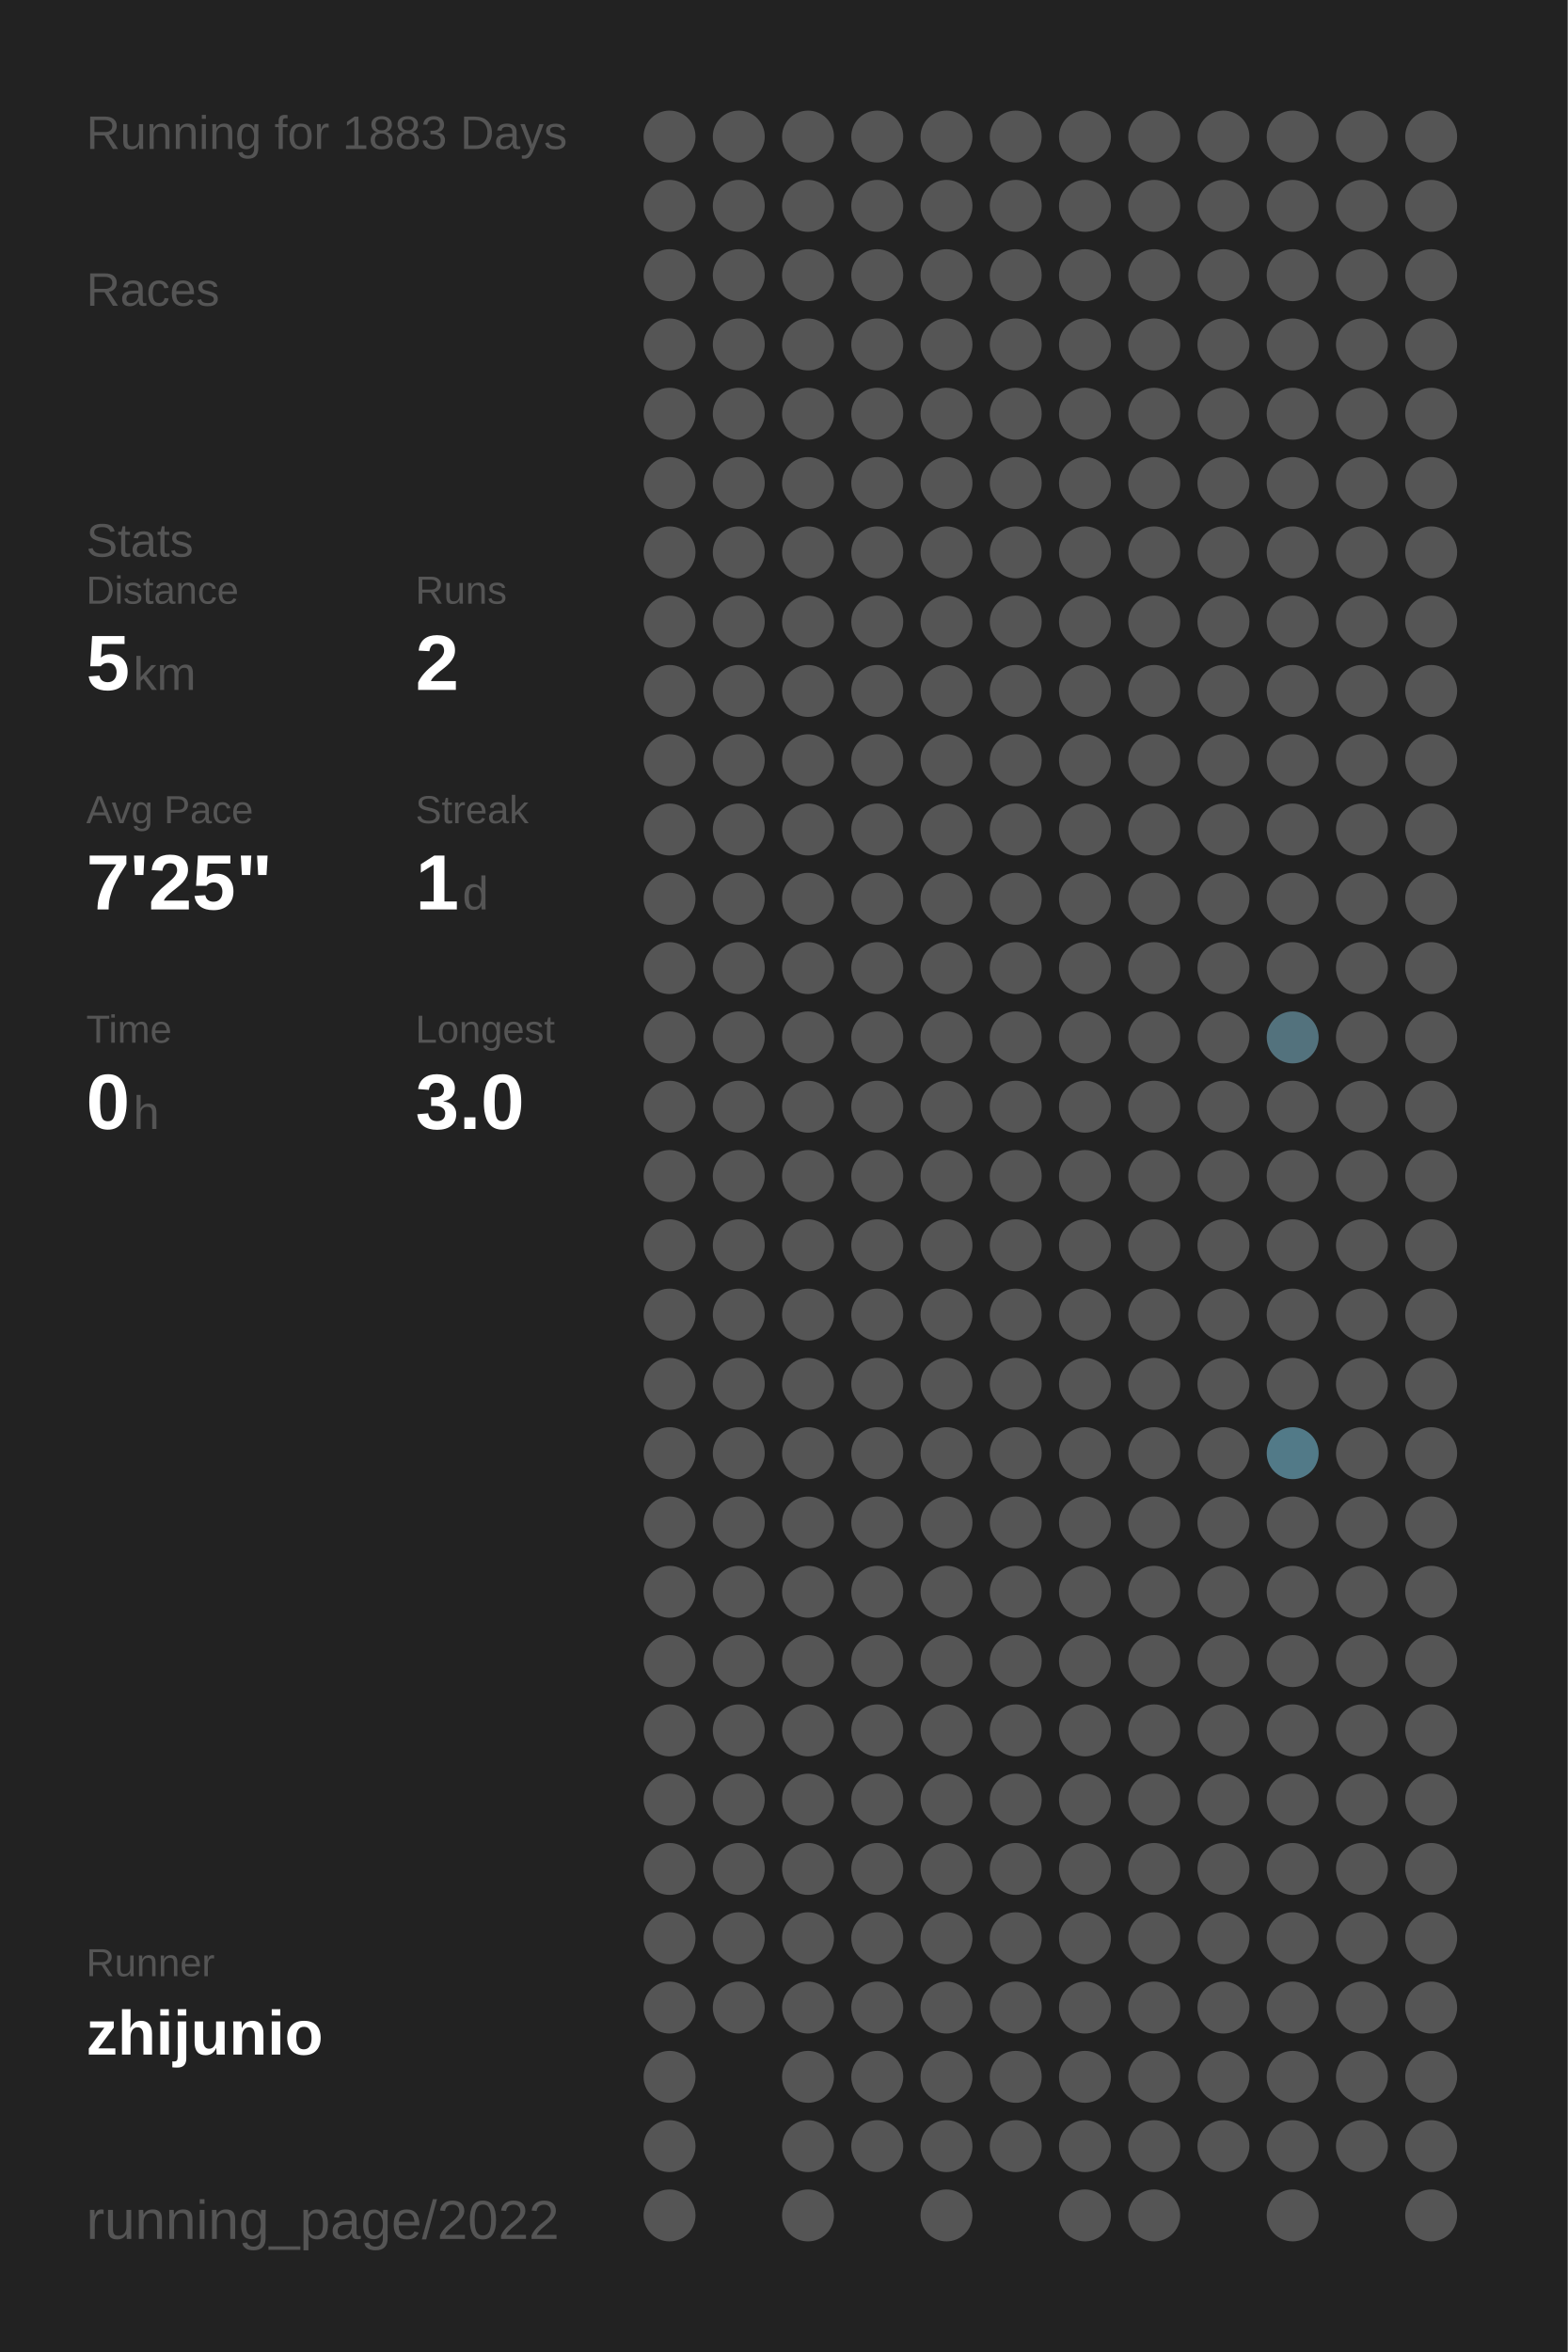
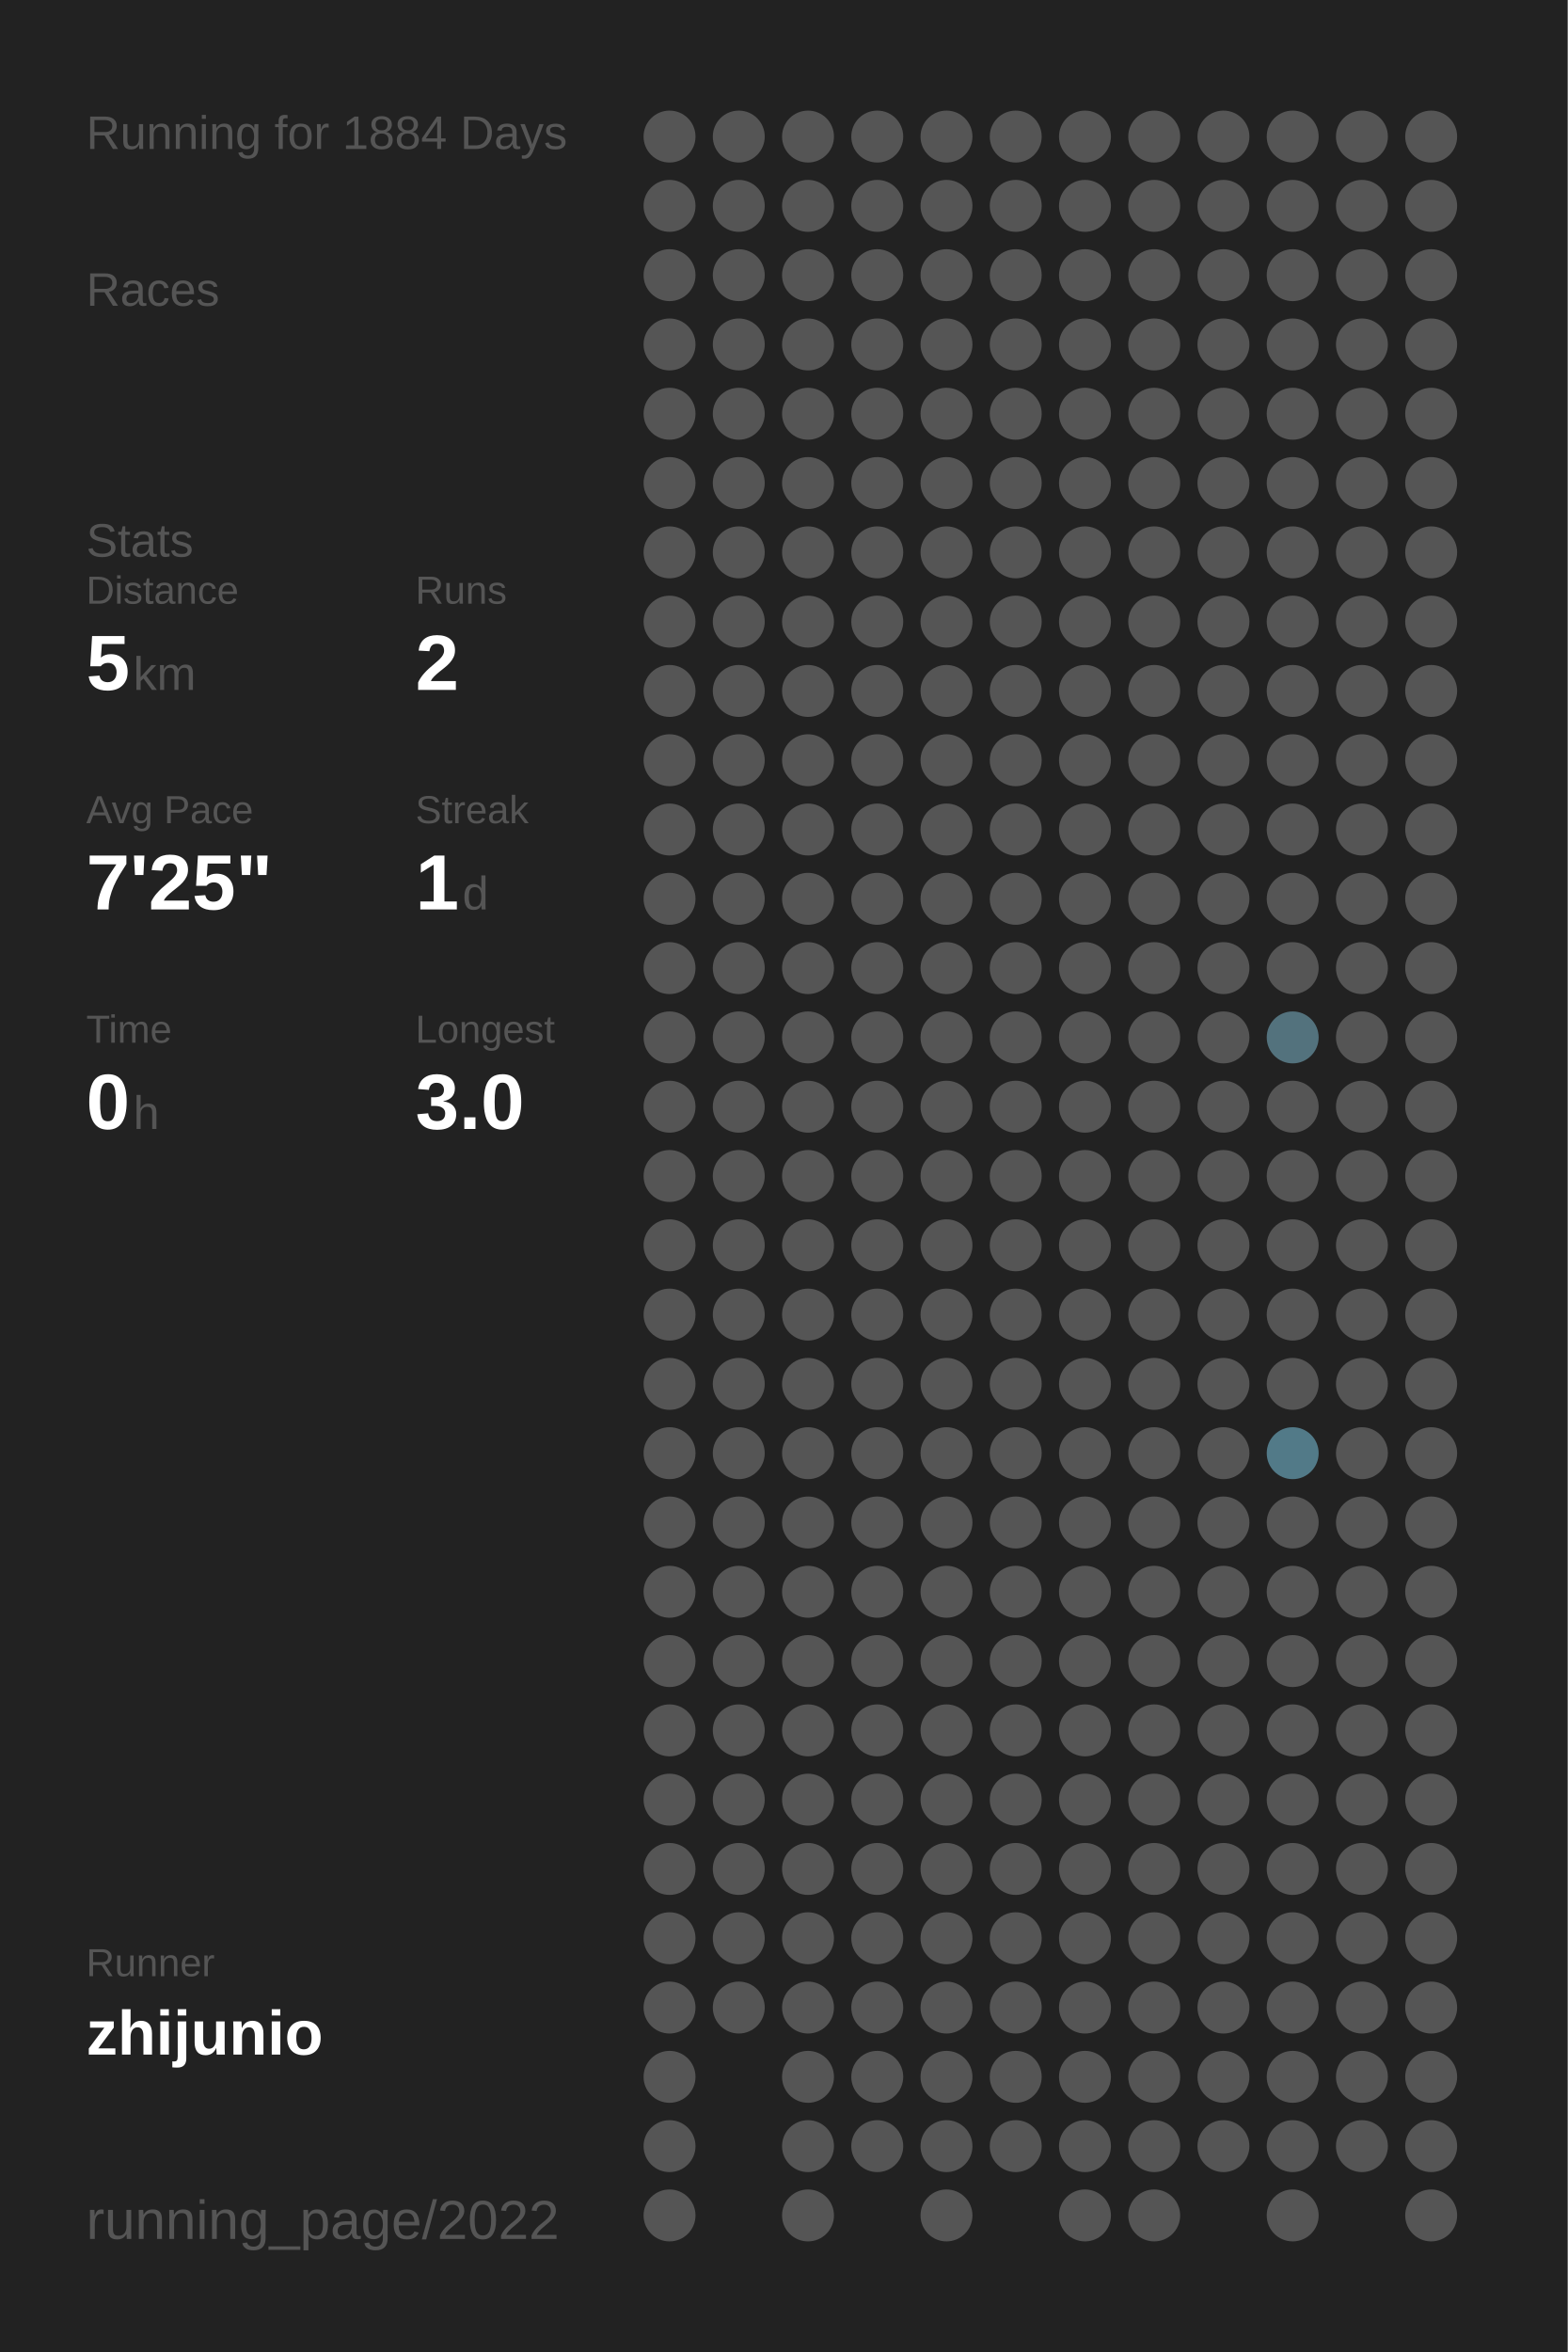
<svg xmlns="http://www.w3.org/2000/svg" baseProfile="full" height="300mm" version="1.1" viewBox="0,0,200,300" width="200mm">
  <defs />
  <rect fill="#222222" height="300" width="200" x="0" y="0" />
-   <text fill="#555555" style="font-size:6px; font-family:Arial;" x="11" y="19">Running for 1883 Days</text>
+   <text fill="#555555" style="font-size:6px; font-family:Arial;" x="11" y="19">Running for 1884 Days</text>
  <text fill="#555555" style="font-size:6px; font-family:Arial;" x="11" y="39">Races</text>
  <text fill="#555555" style="font-size:6px; font-family:Arial;" x="11" y="71">Stats</text>
  <text fill="#555555" style="font-size:5px; font-family:Arial;" x="11" y="77">Distance</text>
  <text fill="#FFFFFF" style="font-size:10px; font-family:Arial; font-weight:bold;" x="11" y="88">5</text>
  <text fill="#555555" style="font-size:6px; font-family:Arial;" x="17" y="88">km</text>
  <text fill="#555555" style="font-size:5px; font-family:Arial;" x="53" y="77">Runs</text>
  <text fill="#FFFFFF" style="font-size:10px; font-family:Arial; font-weight:bold;" x="53" y="88">2</text>
  <text fill="#555555" style="font-size:5px; font-family:Arial;" x="11" y="105">Avg Pace</text>
  <text fill="#FFFFFF" style="font-size:10px; font-family:Arial; font-weight:bold;" x="11" y="116">7'25"</text>
  <text fill="#555555" style="font-size:5px; font-family:Arial;" x="53" y="105">Streak</text>
  <text fill="#FFFFFF" style="font-size:10px; font-family:Arial; font-weight:bold;" x="53" y="116">1</text>
  <text fill="#555555" style="font-size:6px; font-family:Arial;" x="59" y="116">d</text>
  <text fill="#555555" style="font-size:5px; font-family:Arial;" x="11" y="133">Time</text>
  <text fill="#FFFFFF" style="font-size:10px; font-family:Arial; font-weight:bold;" x="11" y="144">0</text>
  <text fill="#555555" style="font-size:6px; font-family:Arial;" x="17" y="144">h</text>
  <text fill="#555555" style="font-size:5px; font-family:Arial;" x="53" y="133">Longest</text>
  <text fill="#FFFFFF" style="font-size:10px; font-family:Arial; font-weight:bold;" x="53" y="144">3.0</text>
  <text fill="#555555" style="font-size:5px; font-family:Arial;" x="11" y="252.065">Runner</text>
  <text fill="#FFFFFF" style="font-size:8px; font-family:Arial; font-weight:bold;" x="11" y="262.065">zhijunio</text>
  <text fill="#555555" style="font-size:7px; font-family:Arial;" x="11" y="285.581">running_page/2022</text>
  <circle cx="85.417" cy="17.419" fill="#555555" r="3.312" />
  <circle cx="85.417" cy="26.258" fill="#555555" r="3.312" />
  <circle cx="85.417" cy="35.097" fill="#555555" r="3.312" />
  <circle cx="85.417" cy="43.935" fill="#555555" r="3.312" />
  <circle cx="85.417" cy="52.774" fill="#555555" r="3.312" />
  <circle cx="85.417" cy="61.613" fill="#555555" r="3.312" />
  <circle cx="85.417" cy="70.452" fill="#555555" r="3.312" />
  <circle cx="85.417" cy="79.29" fill="#555555" r="3.312" />
  <circle cx="85.417" cy="88.129" fill="#555555" r="3.312" />
  <circle cx="85.417" cy="96.968" fill="#555555" r="3.312" />
  <circle cx="85.417" cy="105.806" fill="#555555" r="3.312" />
  <circle cx="85.417" cy="114.645" fill="#555555" r="3.312" />
  <circle cx="85.417" cy="123.484" fill="#555555" r="3.312" />
  <circle cx="85.417" cy="132.323" fill="#555555" r="3.312" />
  <circle cx="85.417" cy="141.161" fill="#555555" r="3.312" />
  <circle cx="85.417" cy="150" fill="#555555" r="3.312" />
  <circle cx="85.417" cy="158.839" fill="#555555" r="3.312" />
  <circle cx="85.417" cy="167.677" fill="#555555" r="3.312" />
  <circle cx="85.417" cy="176.516" fill="#555555" r="3.312" />
  <circle cx="85.417" cy="185.355" fill="#555555" r="3.312" />
  <circle cx="85.417" cy="194.194" fill="#555555" r="3.312" />
  <circle cx="85.417" cy="203.032" fill="#555555" r="3.312" />
  <circle cx="85.417" cy="211.871" fill="#555555" r="3.312" />
  <circle cx="85.417" cy="220.71" fill="#555555" r="3.312" />
  <circle cx="85.417" cy="229.548" fill="#555555" r="3.312" />
  <circle cx="85.417" cy="238.387" fill="#555555" r="3.312" />
  <circle cx="85.417" cy="247.226" fill="#555555" r="3.312" />
  <circle cx="85.417" cy="256.065" fill="#555555" r="3.312" />
  <circle cx="85.417" cy="264.903" fill="#555555" r="3.312" />
  <circle cx="85.417" cy="273.742" fill="#555555" r="3.312" />
  <circle cx="85.417" cy="282.581" fill="#555555" r="3.312" />
  <circle cx="94.25" cy="17.419" fill="#555555" r="3.312" />
  <circle cx="94.25" cy="26.258" fill="#555555" r="3.312" />
  <circle cx="94.25" cy="35.097" fill="#555555" r="3.312" />
  <circle cx="94.25" cy="43.935" fill="#555555" r="3.312" />
  <circle cx="94.25" cy="52.774" fill="#555555" r="3.312" />
  <circle cx="94.25" cy="61.613" fill="#555555" r="3.312" />
  <circle cx="94.25" cy="70.452" fill="#555555" r="3.312" />
  <circle cx="94.25" cy="79.29" fill="#555555" r="3.312" />
  <circle cx="94.25" cy="88.129" fill="#555555" r="3.312" />
  <circle cx="94.25" cy="96.968" fill="#555555" r="3.312" />
  <circle cx="94.25" cy="105.806" fill="#555555" r="3.312" />
  <circle cx="94.25" cy="114.645" fill="#555555" r="3.312" />
  <circle cx="94.25" cy="123.484" fill="#555555" r="3.312" />
  <circle cx="94.25" cy="132.323" fill="#555555" r="3.312" />
  <circle cx="94.25" cy="141.161" fill="#555555" r="3.312" />
  <circle cx="94.25" cy="150" fill="#555555" r="3.312" />
  <circle cx="94.25" cy="158.839" fill="#555555" r="3.312" />
  <circle cx="94.25" cy="167.677" fill="#555555" r="3.312" />
  <circle cx="94.25" cy="176.516" fill="#555555" r="3.312" />
  <circle cx="94.25" cy="185.355" fill="#555555" r="3.312" />
  <circle cx="94.25" cy="194.194" fill="#555555" r="3.312" />
  <circle cx="94.25" cy="203.032" fill="#555555" r="3.312" />
  <circle cx="94.25" cy="211.871" fill="#555555" r="3.312" />
  <circle cx="94.25" cy="220.71" fill="#555555" r="3.312" />
  <circle cx="94.25" cy="229.548" fill="#555555" r="3.312" />
  <circle cx="94.25" cy="238.387" fill="#555555" r="3.312" />
  <circle cx="94.25" cy="247.226" fill="#555555" r="3.312" />
  <circle cx="94.25" cy="256.065" fill="#555555" r="3.312" />
  <circle cx="103.083" cy="17.419" fill="#555555" r="3.312" />
  <circle cx="103.083" cy="26.258" fill="#555555" r="3.312" />
  <circle cx="103.083" cy="35.097" fill="#555555" r="3.312" />
  <circle cx="103.083" cy="43.935" fill="#555555" r="3.312" />
  <circle cx="103.083" cy="52.774" fill="#555555" r="3.312" />
  <circle cx="103.083" cy="61.613" fill="#555555" r="3.312" />
  <circle cx="103.083" cy="70.452" fill="#555555" r="3.312" />
  <circle cx="103.083" cy="79.29" fill="#555555" r="3.312" />
  <circle cx="103.083" cy="88.129" fill="#555555" r="3.312" />
  <circle cx="103.083" cy="96.968" fill="#555555" r="3.312" />
  <circle cx="103.083" cy="105.806" fill="#555555" r="3.312" />
  <circle cx="103.083" cy="114.645" fill="#555555" r="3.312" />
  <circle cx="103.083" cy="123.484" fill="#555555" r="3.312" />
  <circle cx="103.083" cy="132.323" fill="#555555" r="3.312" />
  <circle cx="103.083" cy="141.161" fill="#555555" r="3.312" />
  <circle cx="103.083" cy="150" fill="#555555" r="3.312" />
  <circle cx="103.083" cy="158.839" fill="#555555" r="3.312" />
  <circle cx="103.083" cy="167.677" fill="#555555" r="3.312" />
  <circle cx="103.083" cy="176.516" fill="#555555" r="3.312" />
  <circle cx="103.083" cy="185.355" fill="#555555" r="3.312" />
  <circle cx="103.083" cy="194.194" fill="#555555" r="3.312" />
  <circle cx="103.083" cy="203.032" fill="#555555" r="3.312" />
  <circle cx="103.083" cy="211.871" fill="#555555" r="3.312" />
  <circle cx="103.083" cy="220.71" fill="#555555" r="3.312" />
  <circle cx="103.083" cy="229.548" fill="#555555" r="3.312" />
  <circle cx="103.083" cy="238.387" fill="#555555" r="3.312" />
  <circle cx="103.083" cy="247.226" fill="#555555" r="3.312" />
  <circle cx="103.083" cy="256.065" fill="#555555" r="3.312" />
  <circle cx="103.083" cy="264.903" fill="#555555" r="3.312" />
  <circle cx="103.083" cy="273.742" fill="#555555" r="3.312" />
  <circle cx="103.083" cy="282.581" fill="#555555" r="3.312" />
  <circle cx="111.917" cy="17.419" fill="#555555" r="3.312" />
  <circle cx="111.917" cy="26.258" fill="#555555" r="3.312" />
  <circle cx="111.917" cy="35.097" fill="#555555" r="3.312" />
  <circle cx="111.917" cy="43.935" fill="#555555" r="3.312" />
  <circle cx="111.917" cy="52.774" fill="#555555" r="3.312" />
  <circle cx="111.917" cy="61.613" fill="#555555" r="3.312" />
  <circle cx="111.917" cy="70.452" fill="#555555" r="3.312" />
  <circle cx="111.917" cy="79.29" fill="#555555" r="3.312" />
  <circle cx="111.917" cy="88.129" fill="#555555" r="3.312" />
  <circle cx="111.917" cy="96.968" fill="#555555" r="3.312" />
  <circle cx="111.917" cy="105.806" fill="#555555" r="3.312" />
  <circle cx="111.917" cy="114.645" fill="#555555" r="3.312" />
  <circle cx="111.917" cy="123.484" fill="#555555" r="3.312" />
  <circle cx="111.917" cy="132.323" fill="#555555" r="3.312" />
  <circle cx="111.917" cy="141.161" fill="#555555" r="3.312" />
  <circle cx="111.917" cy="150" fill="#555555" r="3.312" />
  <circle cx="111.917" cy="158.839" fill="#555555" r="3.312" />
  <circle cx="111.917" cy="167.677" fill="#555555" r="3.312" />
  <circle cx="111.917" cy="176.516" fill="#555555" r="3.312" />
  <circle cx="111.917" cy="185.355" fill="#555555" r="3.312" />
  <circle cx="111.917" cy="194.194" fill="#555555" r="3.312" />
  <circle cx="111.917" cy="203.032" fill="#555555" r="3.312" />
  <circle cx="111.917" cy="211.871" fill="#555555" r="3.312" />
  <circle cx="111.917" cy="220.71" fill="#555555" r="3.312" />
  <circle cx="111.917" cy="229.548" fill="#555555" r="3.312" />
  <circle cx="111.917" cy="238.387" fill="#555555" r="3.312" />
  <circle cx="111.917" cy="247.226" fill="#555555" r="3.312" />
  <circle cx="111.917" cy="256.065" fill="#555555" r="3.312" />
  <circle cx="111.917" cy="264.903" fill="#555555" r="3.312" />
  <circle cx="111.917" cy="273.742" fill="#555555" r="3.312" />
  <circle cx="120.75" cy="17.419" fill="#555555" r="3.312" />
  <circle cx="120.75" cy="26.258" fill="#555555" r="3.312" />
  <circle cx="120.75" cy="35.097" fill="#555555" r="3.312" />
  <circle cx="120.75" cy="43.935" fill="#555555" r="3.312" />
  <circle cx="120.75" cy="52.774" fill="#555555" r="3.312" />
  <circle cx="120.75" cy="61.613" fill="#555555" r="3.312" />
  <circle cx="120.75" cy="70.452" fill="#555555" r="3.312" />
  <circle cx="120.75" cy="79.29" fill="#555555" r="3.312" />
  <circle cx="120.75" cy="88.129" fill="#555555" r="3.312" />
  <circle cx="120.75" cy="96.968" fill="#555555" r="3.312" />
  <circle cx="120.75" cy="105.806" fill="#555555" r="3.312" />
  <circle cx="120.75" cy="114.645" fill="#555555" r="3.312" />
  <circle cx="120.75" cy="123.484" fill="#555555" r="3.312" />
  <circle cx="120.75" cy="132.323" fill="#555555" r="3.312" />
  <circle cx="120.75" cy="141.161" fill="#555555" r="3.312" />
  <circle cx="120.75" cy="150" fill="#555555" r="3.312" />
  <circle cx="120.75" cy="158.839" fill="#555555" r="3.312" />
  <circle cx="120.75" cy="167.677" fill="#555555" r="3.312" />
  <circle cx="120.75" cy="176.516" fill="#555555" r="3.312" />
  <circle cx="120.75" cy="185.355" fill="#555555" r="3.312" />
  <circle cx="120.75" cy="194.194" fill="#555555" r="3.312" />
  <circle cx="120.75" cy="203.032" fill="#555555" r="3.312" />
  <circle cx="120.75" cy="211.871" fill="#555555" r="3.312" />
  <circle cx="120.75" cy="220.71" fill="#555555" r="3.312" />
  <circle cx="120.75" cy="229.548" fill="#555555" r="3.312" />
  <circle cx="120.75" cy="238.387" fill="#555555" r="3.312" />
  <circle cx="120.75" cy="247.226" fill="#555555" r="3.312" />
  <circle cx="120.75" cy="256.065" fill="#555555" r="3.312" />
  <circle cx="120.75" cy="264.903" fill="#555555" r="3.312" />
  <circle cx="120.75" cy="273.742" fill="#555555" r="3.312" />
  <circle cx="120.75" cy="282.581" fill="#555555" r="3.312" />
  <circle cx="129.583" cy="17.419" fill="#555555" r="3.312" />
  <circle cx="129.583" cy="26.258" fill="#555555" r="3.312" />
  <circle cx="129.583" cy="35.097" fill="#555555" r="3.312" />
  <circle cx="129.583" cy="43.935" fill="#555555" r="3.312" />
  <circle cx="129.583" cy="52.774" fill="#555555" r="3.312" />
  <circle cx="129.583" cy="61.613" fill="#555555" r="3.312" />
  <circle cx="129.583" cy="70.452" fill="#555555" r="3.312" />
  <circle cx="129.583" cy="79.29" fill="#555555" r="3.312" />
  <circle cx="129.583" cy="88.129" fill="#555555" r="3.312" />
  <circle cx="129.583" cy="96.968" fill="#555555" r="3.312" />
  <circle cx="129.583" cy="105.806" fill="#555555" r="3.312" />
  <circle cx="129.583" cy="114.645" fill="#555555" r="3.312" />
  <circle cx="129.583" cy="123.484" fill="#555555" r="3.312" />
  <circle cx="129.583" cy="132.323" fill="#555555" r="3.312" />
  <circle cx="129.583" cy="141.161" fill="#555555" r="3.312" />
  <circle cx="129.583" cy="150" fill="#555555" r="3.312" />
  <circle cx="129.583" cy="158.839" fill="#555555" r="3.312" />
  <circle cx="129.583" cy="167.677" fill="#555555" r="3.312" />
  <circle cx="129.583" cy="176.516" fill="#555555" r="3.312" />
  <circle cx="129.583" cy="185.355" fill="#555555" r="3.312" />
  <circle cx="129.583" cy="194.194" fill="#555555" r="3.312" />
  <circle cx="129.583" cy="203.032" fill="#555555" r="3.312" />
  <circle cx="129.583" cy="211.871" fill="#555555" r="3.312" />
  <circle cx="129.583" cy="220.71" fill="#555555" r="3.312" />
  <circle cx="129.583" cy="229.548" fill="#555555" r="3.312" />
  <circle cx="129.583" cy="238.387" fill="#555555" r="3.312" />
  <circle cx="129.583" cy="247.226" fill="#555555" r="3.312" />
  <circle cx="129.583" cy="256.065" fill="#555555" r="3.312" />
  <circle cx="129.583" cy="264.903" fill="#555555" r="3.312" />
  <circle cx="129.583" cy="273.742" fill="#555555" r="3.312" />
  <circle cx="138.417" cy="17.419" fill="#555555" r="3.312" />
  <circle cx="138.417" cy="26.258" fill="#555555" r="3.312" />
  <circle cx="138.417" cy="35.097" fill="#555555" r="3.312" />
  <circle cx="138.417" cy="43.935" fill="#555555" r="3.312" />
  <circle cx="138.417" cy="52.774" fill="#555555" r="3.312" />
  <circle cx="138.417" cy="61.613" fill="#555555" r="3.312" />
  <circle cx="138.417" cy="70.452" fill="#555555" r="3.312" />
  <circle cx="138.417" cy="79.29" fill="#555555" r="3.312" />
  <circle cx="138.417" cy="88.129" fill="#555555" r="3.312" />
  <circle cx="138.417" cy="96.968" fill="#555555" r="3.312" />
  <circle cx="138.417" cy="105.806" fill="#555555" r="3.312" />
  <circle cx="138.417" cy="114.645" fill="#555555" r="3.312" />
  <circle cx="138.417" cy="123.484" fill="#555555" r="3.312" />
  <circle cx="138.417" cy="132.323" fill="#555555" r="3.312" />
  <circle cx="138.417" cy="141.161" fill="#555555" r="3.312" />
  <circle cx="138.417" cy="150" fill="#555555" r="3.312" />
  <circle cx="138.417" cy="158.839" fill="#555555" r="3.312" />
  <circle cx="138.417" cy="167.677" fill="#555555" r="3.312" />
  <circle cx="138.417" cy="176.516" fill="#555555" r="3.312" />
  <circle cx="138.417" cy="185.355" fill="#555555" r="3.312" />
  <circle cx="138.417" cy="194.194" fill="#555555" r="3.312" />
  <circle cx="138.417" cy="203.032" fill="#555555" r="3.312" />
  <circle cx="138.417" cy="211.871" fill="#555555" r="3.312" />
  <circle cx="138.417" cy="220.71" fill="#555555" r="3.312" />
  <circle cx="138.417" cy="229.548" fill="#555555" r="3.312" />
  <circle cx="138.417" cy="238.387" fill="#555555" r="3.312" />
  <circle cx="138.417" cy="247.226" fill="#555555" r="3.312" />
  <circle cx="138.417" cy="256.065" fill="#555555" r="3.312" />
  <circle cx="138.417" cy="264.903" fill="#555555" r="3.312" />
  <circle cx="138.417" cy="273.742" fill="#555555" r="3.312" />
  <circle cx="138.417" cy="282.581" fill="#555555" r="3.312" />
  <circle cx="147.25" cy="17.419" fill="#555555" r="3.312" />
  <circle cx="147.25" cy="26.258" fill="#555555" r="3.312" />
  <circle cx="147.25" cy="35.097" fill="#555555" r="3.312" />
  <circle cx="147.25" cy="43.935" fill="#555555" r="3.312" />
  <circle cx="147.25" cy="52.774" fill="#555555" r="3.312" />
  <circle cx="147.25" cy="61.613" fill="#555555" r="3.312" />
  <circle cx="147.25" cy="70.452" fill="#555555" r="3.312" />
  <circle cx="147.25" cy="79.29" fill="#555555" r="3.312" />
  <circle cx="147.25" cy="88.129" fill="#555555" r="3.312" />
  <circle cx="147.25" cy="96.968" fill="#555555" r="3.312" />
  <circle cx="147.25" cy="105.806" fill="#555555" r="3.312" />
  <circle cx="147.25" cy="114.645" fill="#555555" r="3.312" />
  <circle cx="147.25" cy="123.484" fill="#555555" r="3.312" />
  <circle cx="147.25" cy="132.323" fill="#555555" r="3.312" />
  <circle cx="147.25" cy="141.161" fill="#555555" r="3.312" />
  <circle cx="147.25" cy="150" fill="#555555" r="3.312" />
  <circle cx="147.25" cy="158.839" fill="#555555" r="3.312" />
  <circle cx="147.25" cy="167.677" fill="#555555" r="3.312" />
  <circle cx="147.25" cy="176.516" fill="#555555" r="3.312" />
  <circle cx="147.25" cy="185.355" fill="#555555" r="3.312" />
  <circle cx="147.25" cy="194.194" fill="#555555" r="3.312" />
  <circle cx="147.25" cy="203.032" fill="#555555" r="3.312" />
  <circle cx="147.25" cy="211.871" fill="#555555" r="3.312" />
  <circle cx="147.25" cy="220.71" fill="#555555" r="3.312" />
  <circle cx="147.25" cy="229.548" fill="#555555" r="3.312" />
  <circle cx="147.25" cy="238.387" fill="#555555" r="3.312" />
  <circle cx="147.25" cy="247.226" fill="#555555" r="3.312" />
  <circle cx="147.25" cy="256.065" fill="#555555" r="3.312" />
  <circle cx="147.25" cy="264.903" fill="#555555" r="3.312" />
  <circle cx="147.25" cy="273.742" fill="#555555" r="3.312" />
  <circle cx="147.25" cy="282.581" fill="#555555" r="3.312" />
  <circle cx="156.083" cy="17.419" fill="#555555" r="3.312" />
  <circle cx="156.083" cy="26.258" fill="#555555" r="3.312" />
  <circle cx="156.083" cy="35.097" fill="#555555" r="3.312" />
  <circle cx="156.083" cy="43.935" fill="#555555" r="3.312" />
  <circle cx="156.083" cy="52.774" fill="#555555" r="3.312" />
  <circle cx="156.083" cy="61.613" fill="#555555" r="3.312" />
  <circle cx="156.083" cy="70.452" fill="#555555" r="3.312" />
  <circle cx="156.083" cy="79.29" fill="#555555" r="3.312" />
  <circle cx="156.083" cy="88.129" fill="#555555" r="3.312" />
  <circle cx="156.083" cy="96.968" fill="#555555" r="3.312" />
  <circle cx="156.083" cy="105.806" fill="#555555" r="3.312" />
  <circle cx="156.083" cy="114.645" fill="#555555" r="3.312" />
  <circle cx="156.083" cy="123.484" fill="#555555" r="3.312" />
  <circle cx="156.083" cy="132.323" fill="#555555" r="3.312" />
  <circle cx="156.083" cy="141.161" fill="#555555" r="3.312" />
  <circle cx="156.083" cy="150" fill="#555555" r="3.312" />
  <circle cx="156.083" cy="158.839" fill="#555555" r="3.312" />
  <circle cx="156.083" cy="167.677" fill="#555555" r="3.312" />
  <circle cx="156.083" cy="176.516" fill="#555555" r="3.312" />
  <circle cx="156.083" cy="185.355" fill="#555555" r="3.312" />
  <circle cx="156.083" cy="194.194" fill="#555555" r="3.312" />
  <circle cx="156.083" cy="203.032" fill="#555555" r="3.312" />
  <circle cx="156.083" cy="211.871" fill="#555555" r="3.312" />
  <circle cx="156.083" cy="220.71" fill="#555555" r="3.312" />
  <circle cx="156.083" cy="229.548" fill="#555555" r="3.312" />
  <circle cx="156.083" cy="238.387" fill="#555555" r="3.312" />
  <circle cx="156.083" cy="247.226" fill="#555555" r="3.312" />
  <circle cx="156.083" cy="256.065" fill="#555555" r="3.312" />
  <circle cx="156.083" cy="264.903" fill="#555555" r="3.312" />
  <circle cx="156.083" cy="273.742" fill="#555555" r="3.312" />
  <circle cx="164.917" cy="17.419" fill="#555555" r="3.312" />
  <circle cx="164.917" cy="26.258" fill="#555555" r="3.312" />
  <circle cx="164.917" cy="35.097" fill="#555555" r="3.312" />
  <circle cx="164.917" cy="43.935" fill="#555555" r="3.312" />
  <circle cx="164.917" cy="52.774" fill="#555555" r="3.312" />
  <circle cx="164.917" cy="61.613" fill="#555555" r="3.312" />
  <circle cx="164.917" cy="70.452" fill="#555555" r="3.312" />
  <circle cx="164.917" cy="79.29" fill="#555555" r="3.312" />
  <circle cx="164.917" cy="88.129" fill="#555555" r="3.312" />
  <circle cx="164.917" cy="96.968" fill="#555555" r="3.312" />
  <circle cx="164.917" cy="105.806" fill="#555555" r="3.312" />
  <circle cx="164.917" cy="114.645" fill="#555555" r="3.312" />
  <circle cx="164.917" cy="123.484" fill="#555555" r="3.312" />
  <circle cx="164.917" cy="132.323" fill="#53727d" r="3.312" />
  <circle cx="164.917" cy="141.161" fill="#555555" r="3.312" />
  <circle cx="164.917" cy="150" fill="#555555" r="3.312" />
  <circle cx="164.917" cy="158.839" fill="#555555" r="3.312" />
  <circle cx="164.917" cy="167.677" fill="#555555" r="3.312" />
  <circle cx="164.917" cy="176.516" fill="#555555" r="3.312" />
  <circle cx="164.917" cy="185.355" fill="#527a88" r="3.312" />
  <circle cx="164.917" cy="194.194" fill="#555555" r="3.312" />
  <circle cx="164.917" cy="203.032" fill="#555555" r="3.312" />
  <circle cx="164.917" cy="211.871" fill="#555555" r="3.312" />
  <circle cx="164.917" cy="220.71" fill="#555555" r="3.312" />
  <circle cx="164.917" cy="229.548" fill="#555555" r="3.312" />
  <circle cx="164.917" cy="238.387" fill="#555555" r="3.312" />
  <circle cx="164.917" cy="247.226" fill="#555555" r="3.312" />
  <circle cx="164.917" cy="256.065" fill="#555555" r="3.312" />
  <circle cx="164.917" cy="264.903" fill="#555555" r="3.312" />
  <circle cx="164.917" cy="273.742" fill="#555555" r="3.312" />
  <circle cx="164.917" cy="282.581" fill="#555555" r="3.312" />
  <circle cx="173.75" cy="17.419" fill="#555555" r="3.312" />
  <circle cx="173.75" cy="26.258" fill="#555555" r="3.312" />
  <circle cx="173.75" cy="35.097" fill="#555555" r="3.312" />
  <circle cx="173.75" cy="43.935" fill="#555555" r="3.312" />
  <circle cx="173.75" cy="52.774" fill="#555555" r="3.312" />
  <circle cx="173.75" cy="61.613" fill="#555555" r="3.312" />
  <circle cx="173.75" cy="70.452" fill="#555555" r="3.312" />
  <circle cx="173.75" cy="79.29" fill="#555555" r="3.312" />
  <circle cx="173.75" cy="88.129" fill="#555555" r="3.312" />
  <circle cx="173.75" cy="96.968" fill="#555555" r="3.312" />
  <circle cx="173.75" cy="105.806" fill="#555555" r="3.312" />
  <circle cx="173.75" cy="114.645" fill="#555555" r="3.312" />
  <circle cx="173.75" cy="123.484" fill="#555555" r="3.312" />
  <circle cx="173.75" cy="132.323" fill="#555555" r="3.312" />
  <circle cx="173.75" cy="141.161" fill="#555555" r="3.312" />
  <circle cx="173.75" cy="150" fill="#555555" r="3.312" />
  <circle cx="173.75" cy="158.839" fill="#555555" r="3.312" />
  <circle cx="173.75" cy="167.677" fill="#555555" r="3.312" />
  <circle cx="173.75" cy="176.516" fill="#555555" r="3.312" />
  <circle cx="173.75" cy="185.355" fill="#555555" r="3.312" />
  <circle cx="173.75" cy="194.194" fill="#555555" r="3.312" />
  <circle cx="173.75" cy="203.032" fill="#555555" r="3.312" />
  <circle cx="173.75" cy="211.871" fill="#555555" r="3.312" />
  <circle cx="173.75" cy="220.71" fill="#555555" r="3.312" />
  <circle cx="173.75" cy="229.548" fill="#555555" r="3.312" />
  <circle cx="173.75" cy="238.387" fill="#555555" r="3.312" />
  <circle cx="173.75" cy="247.226" fill="#555555" r="3.312" />
  <circle cx="173.75" cy="256.065" fill="#555555" r="3.312" />
  <circle cx="173.75" cy="264.903" fill="#555555" r="3.312" />
  <circle cx="173.75" cy="273.742" fill="#555555" r="3.312" />
  <circle cx="182.583" cy="17.419" fill="#555555" r="3.312" />
  <circle cx="182.583" cy="26.258" fill="#555555" r="3.312" />
  <circle cx="182.583" cy="35.097" fill="#555555" r="3.312" />
  <circle cx="182.583" cy="43.935" fill="#555555" r="3.312" />
  <circle cx="182.583" cy="52.774" fill="#555555" r="3.312" />
  <circle cx="182.583" cy="61.613" fill="#555555" r="3.312" />
  <circle cx="182.583" cy="70.452" fill="#555555" r="3.312" />
  <circle cx="182.583" cy="79.29" fill="#555555" r="3.312" />
  <circle cx="182.583" cy="88.129" fill="#555555" r="3.312" />
  <circle cx="182.583" cy="96.968" fill="#555555" r="3.312" />
  <circle cx="182.583" cy="105.806" fill="#555555" r="3.312" />
  <circle cx="182.583" cy="114.645" fill="#555555" r="3.312" />
  <circle cx="182.583" cy="123.484" fill="#555555" r="3.312" />
  <circle cx="182.583" cy="132.323" fill="#555555" r="3.312" />
  <circle cx="182.583" cy="141.161" fill="#555555" r="3.312" />
  <circle cx="182.583" cy="150" fill="#555555" r="3.312" />
  <circle cx="182.583" cy="158.839" fill="#555555" r="3.312" />
  <circle cx="182.583" cy="167.677" fill="#555555" r="3.312" />
  <circle cx="182.583" cy="176.516" fill="#555555" r="3.312" />
  <circle cx="182.583" cy="185.355" fill="#555555" r="3.312" />
  <circle cx="182.583" cy="194.194" fill="#555555" r="3.312" />
  <circle cx="182.583" cy="203.032" fill="#555555" r="3.312" />
  <circle cx="182.583" cy="211.871" fill="#555555" r="3.312" />
  <circle cx="182.583" cy="220.71" fill="#555555" r="3.312" />
  <circle cx="182.583" cy="229.548" fill="#555555" r="3.312" />
  <circle cx="182.583" cy="238.387" fill="#555555" r="3.312" />
  <circle cx="182.583" cy="247.226" fill="#555555" r="3.312" />
  <circle cx="182.583" cy="256.065" fill="#555555" r="3.312" />
  <circle cx="182.583" cy="264.903" fill="#555555" r="3.312" />
  <circle cx="182.583" cy="273.742" fill="#555555" r="3.312" />
  <circle cx="182.583" cy="282.581" fill="#555555" r="3.312" />
</svg>
